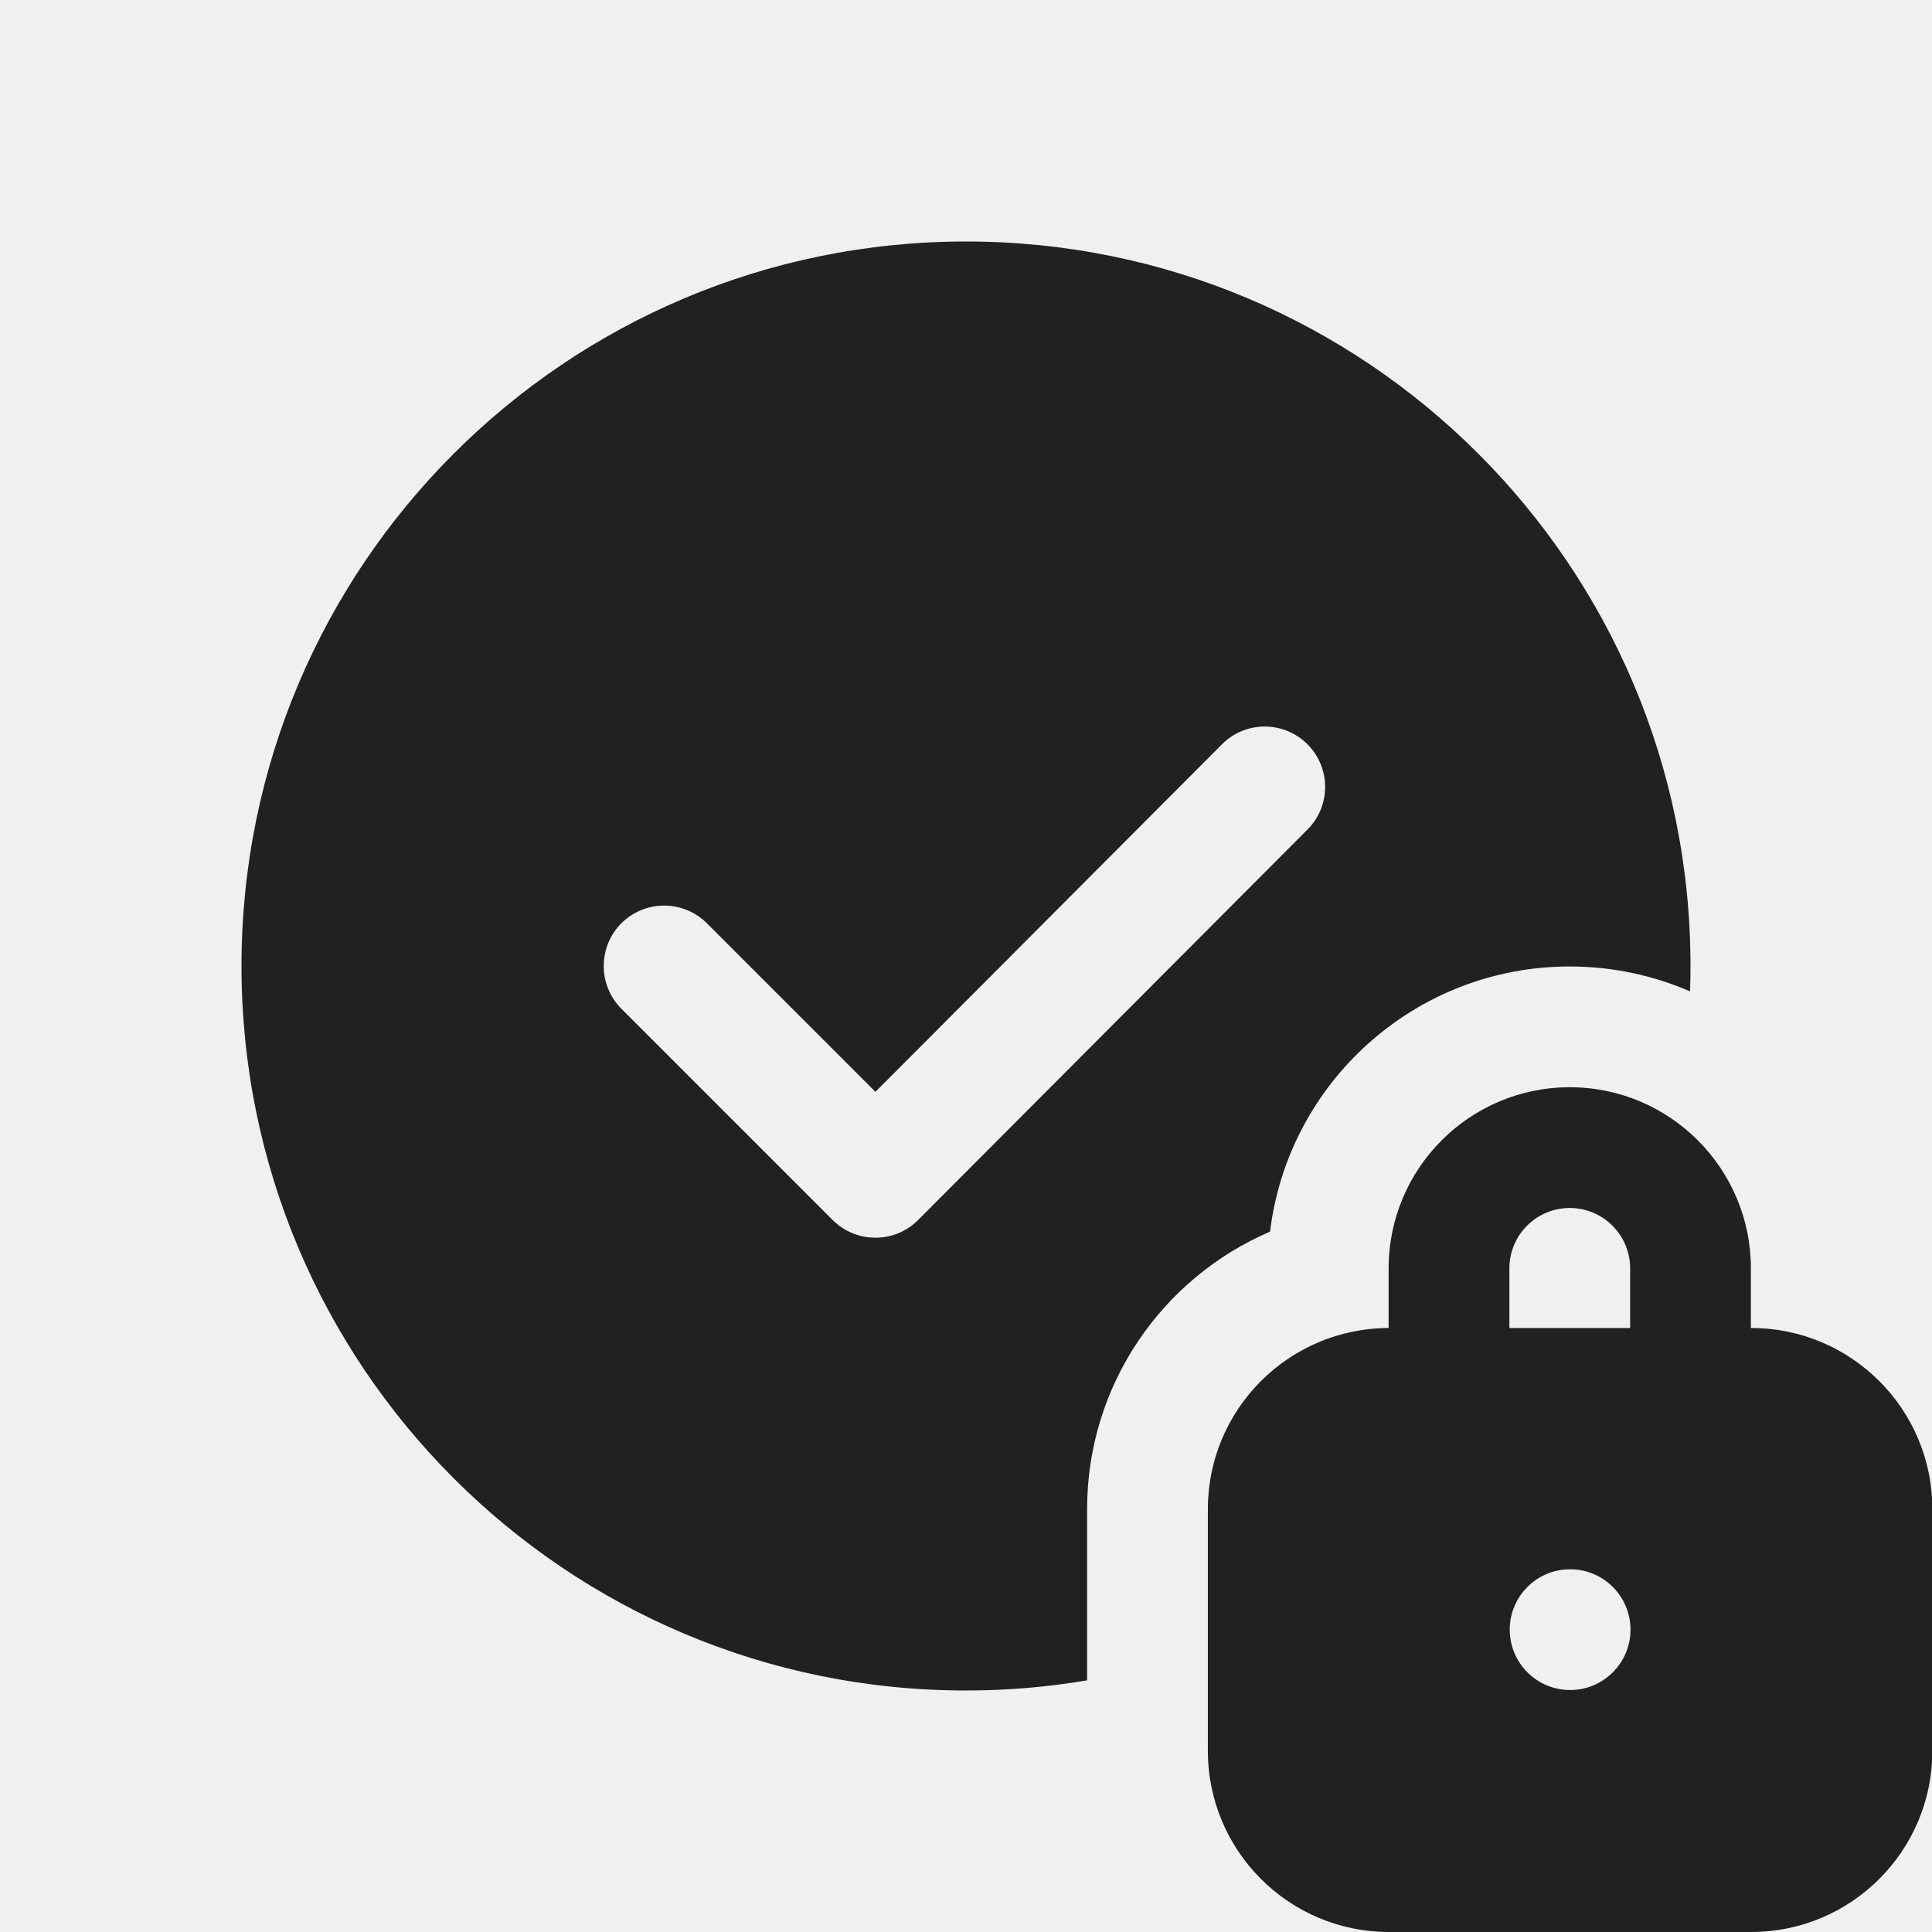
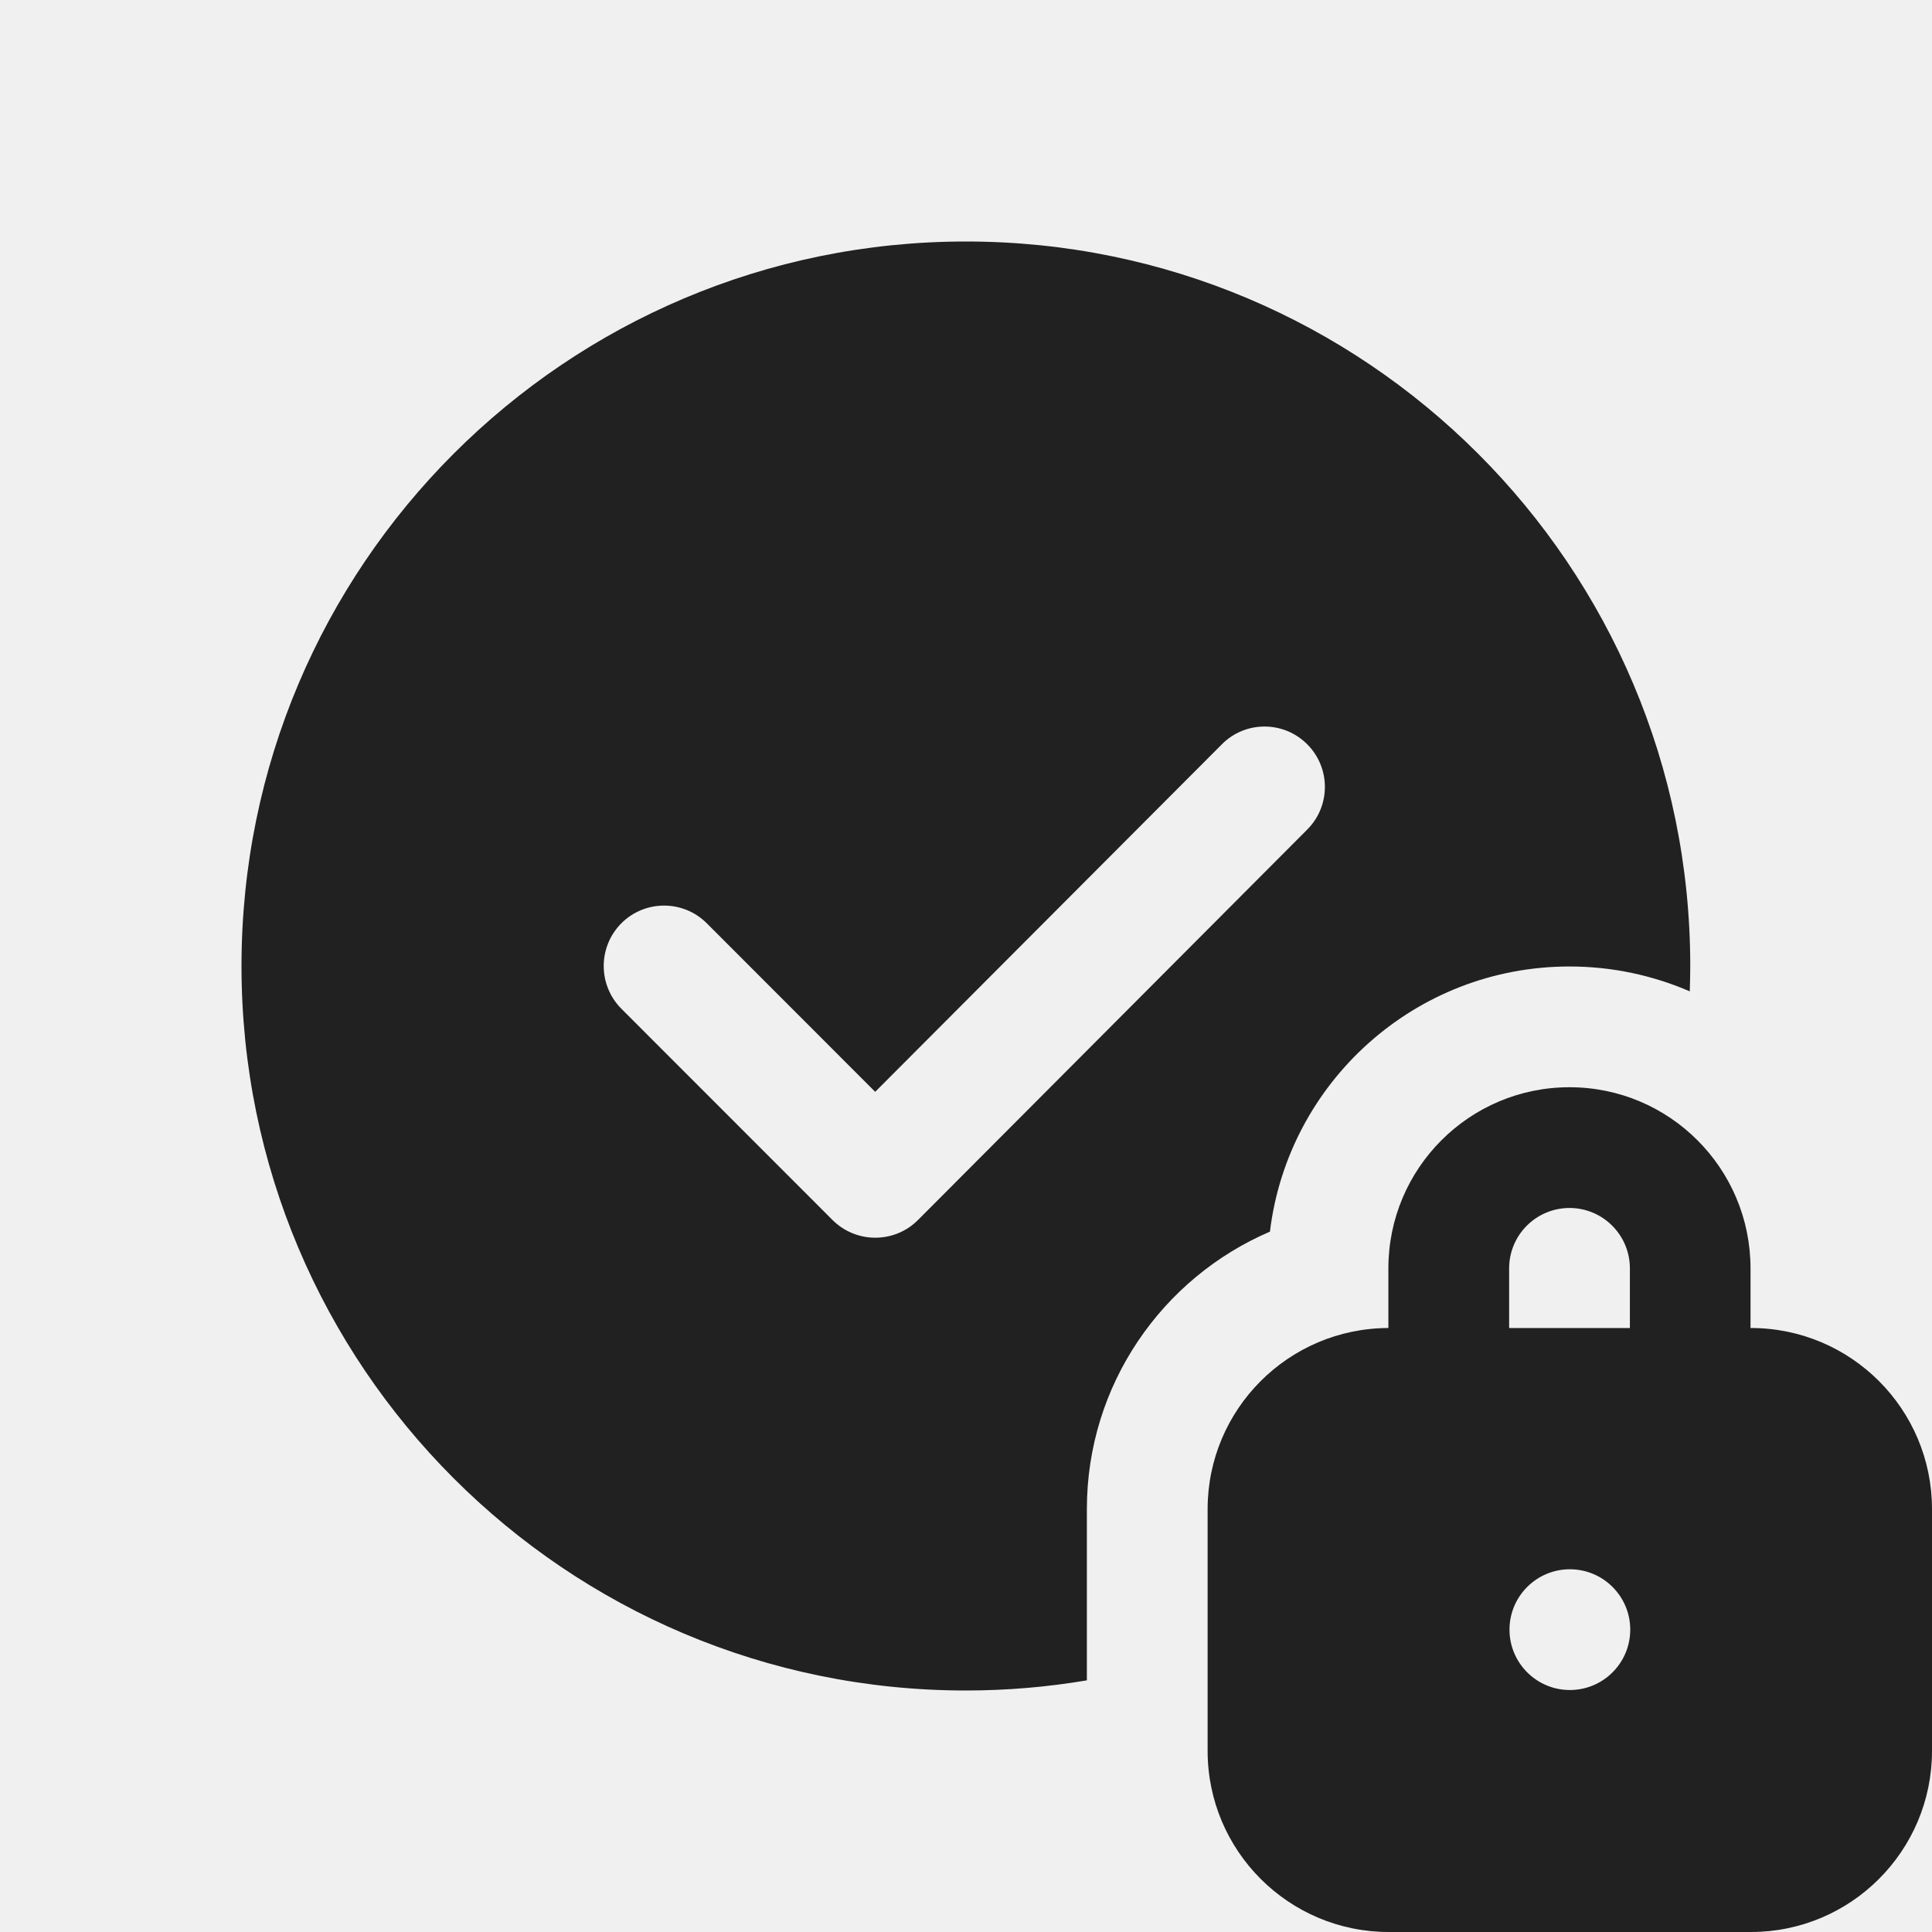
<svg xmlns="http://www.w3.org/2000/svg" width="16" height="16" viewBox="0 0 16 16" fill="none">
-   <g clip-path="url(#clip0)">
-     <path d="M14 8C14 4.686 11.314 2 8 2C4.686 2 2 4.686 2 8C2 11.314 4.686 14 8 14C8.342 14 8.677 13.971 9.003 13.916V12.498C9.003 11.467 9.627 10.582 10.518 10.2C10.668 8.963 11.722 8.004 13 8.004C13.354 8.004 13.691 8.078 13.996 8.21C13.999 8.141 14 8.07 14 8ZM7.25 9.042L10.12 6.164C10.315 5.968 10.632 5.968 10.827 6.163C11.023 6.358 11.023 6.675 10.828 6.87L7.604 10.103C7.409 10.299 7.092 10.299 6.896 10.104L5.146 8.354C4.951 8.158 4.951 7.842 5.146 7.646C5.342 7.451 5.658 7.451 5.854 7.646L7.25 9.042ZM11.5 10.998C10.673 11 10.003 11.671 10.003 12.498V14.5C10.003 15.328 10.675 16 11.503 16H14.503C15.331 16 16.003 15.328 16.003 14.5V12.498C16.003 11.67 15.331 10.998 14.503 10.998H14.5V10.504C14.5 9.676 13.828 9.004 13 9.004C12.172 9.004 11.5 9.676 11.5 10.504V10.998ZM12.5 10.504C12.5 10.228 12.724 10.004 13 10.004C13.276 10.004 13.5 10.228 13.5 10.504V10.998H12.5V10.504ZM13.503 13.496C13.503 13.772 13.279 13.996 13.003 13.996C12.727 13.996 12.503 13.772 12.503 13.496C12.503 13.22 12.727 12.996 13.003 12.996C13.279 12.996 13.503 13.22 13.503 13.496Z" fill="#212121" />
-   </g>
-   <defs>
-     <clipPath id="clip0">
-       <rect width="16" height="16" fill="white" />
-     </clipPath>
-   </defs>
+   <path d="M13.998 8C13.998 4.686 11.312 2 7.999 2C4.686 2 2 4.686 2 8C2 11.314 4.686 14 7.999 14C8.34 14 8.675 13.971 9.001 13.916V12.498C9.001 11.467 9.626 10.582 10.517 10.2C10.667 8.963 11.72 8.004 12.998 8.004C13.352 8.004 13.689 8.078 13.994 8.21C13.996 8.141 13.998 8.07 13.998 8ZM7.248 9.042L10.119 6.164C10.313 5.968 10.63 5.968 10.825 6.163C11.021 6.358 11.021 6.675 10.826 6.87L7.603 10.103C7.408 10.299 7.091 10.299 6.895 10.104L5.146 8.354C4.951 8.158 4.951 7.842 5.146 7.646C5.341 7.451 5.658 7.451 5.853 7.646L7.248 9.042ZM11.498 10.998C10.671 11 10.001 11.671 10.001 12.498V14.5C10.001 15.328 10.673 16 11.501 16H14.5C15.329 16 16 15.328 16 14.5V12.498C16 11.67 15.329 10.998 14.5 10.998H14.497V10.504C14.497 9.676 13.826 9.004 12.998 9.004C12.169 9.004 11.498 9.676 11.498 10.504V10.998ZM12.498 10.504C12.498 10.228 12.722 10.004 12.998 10.004C13.274 10.004 13.498 10.228 13.498 10.504V10.998H12.498V10.504ZM13.501 13.496C13.501 13.772 13.277 13.996 13.001 13.996C12.725 13.996 12.501 13.772 12.501 13.496C12.501 13.22 12.725 12.996 13.001 12.996C13.277 12.996 13.501 13.22 13.501 13.496Z" fill="#212121" />
</svg>
